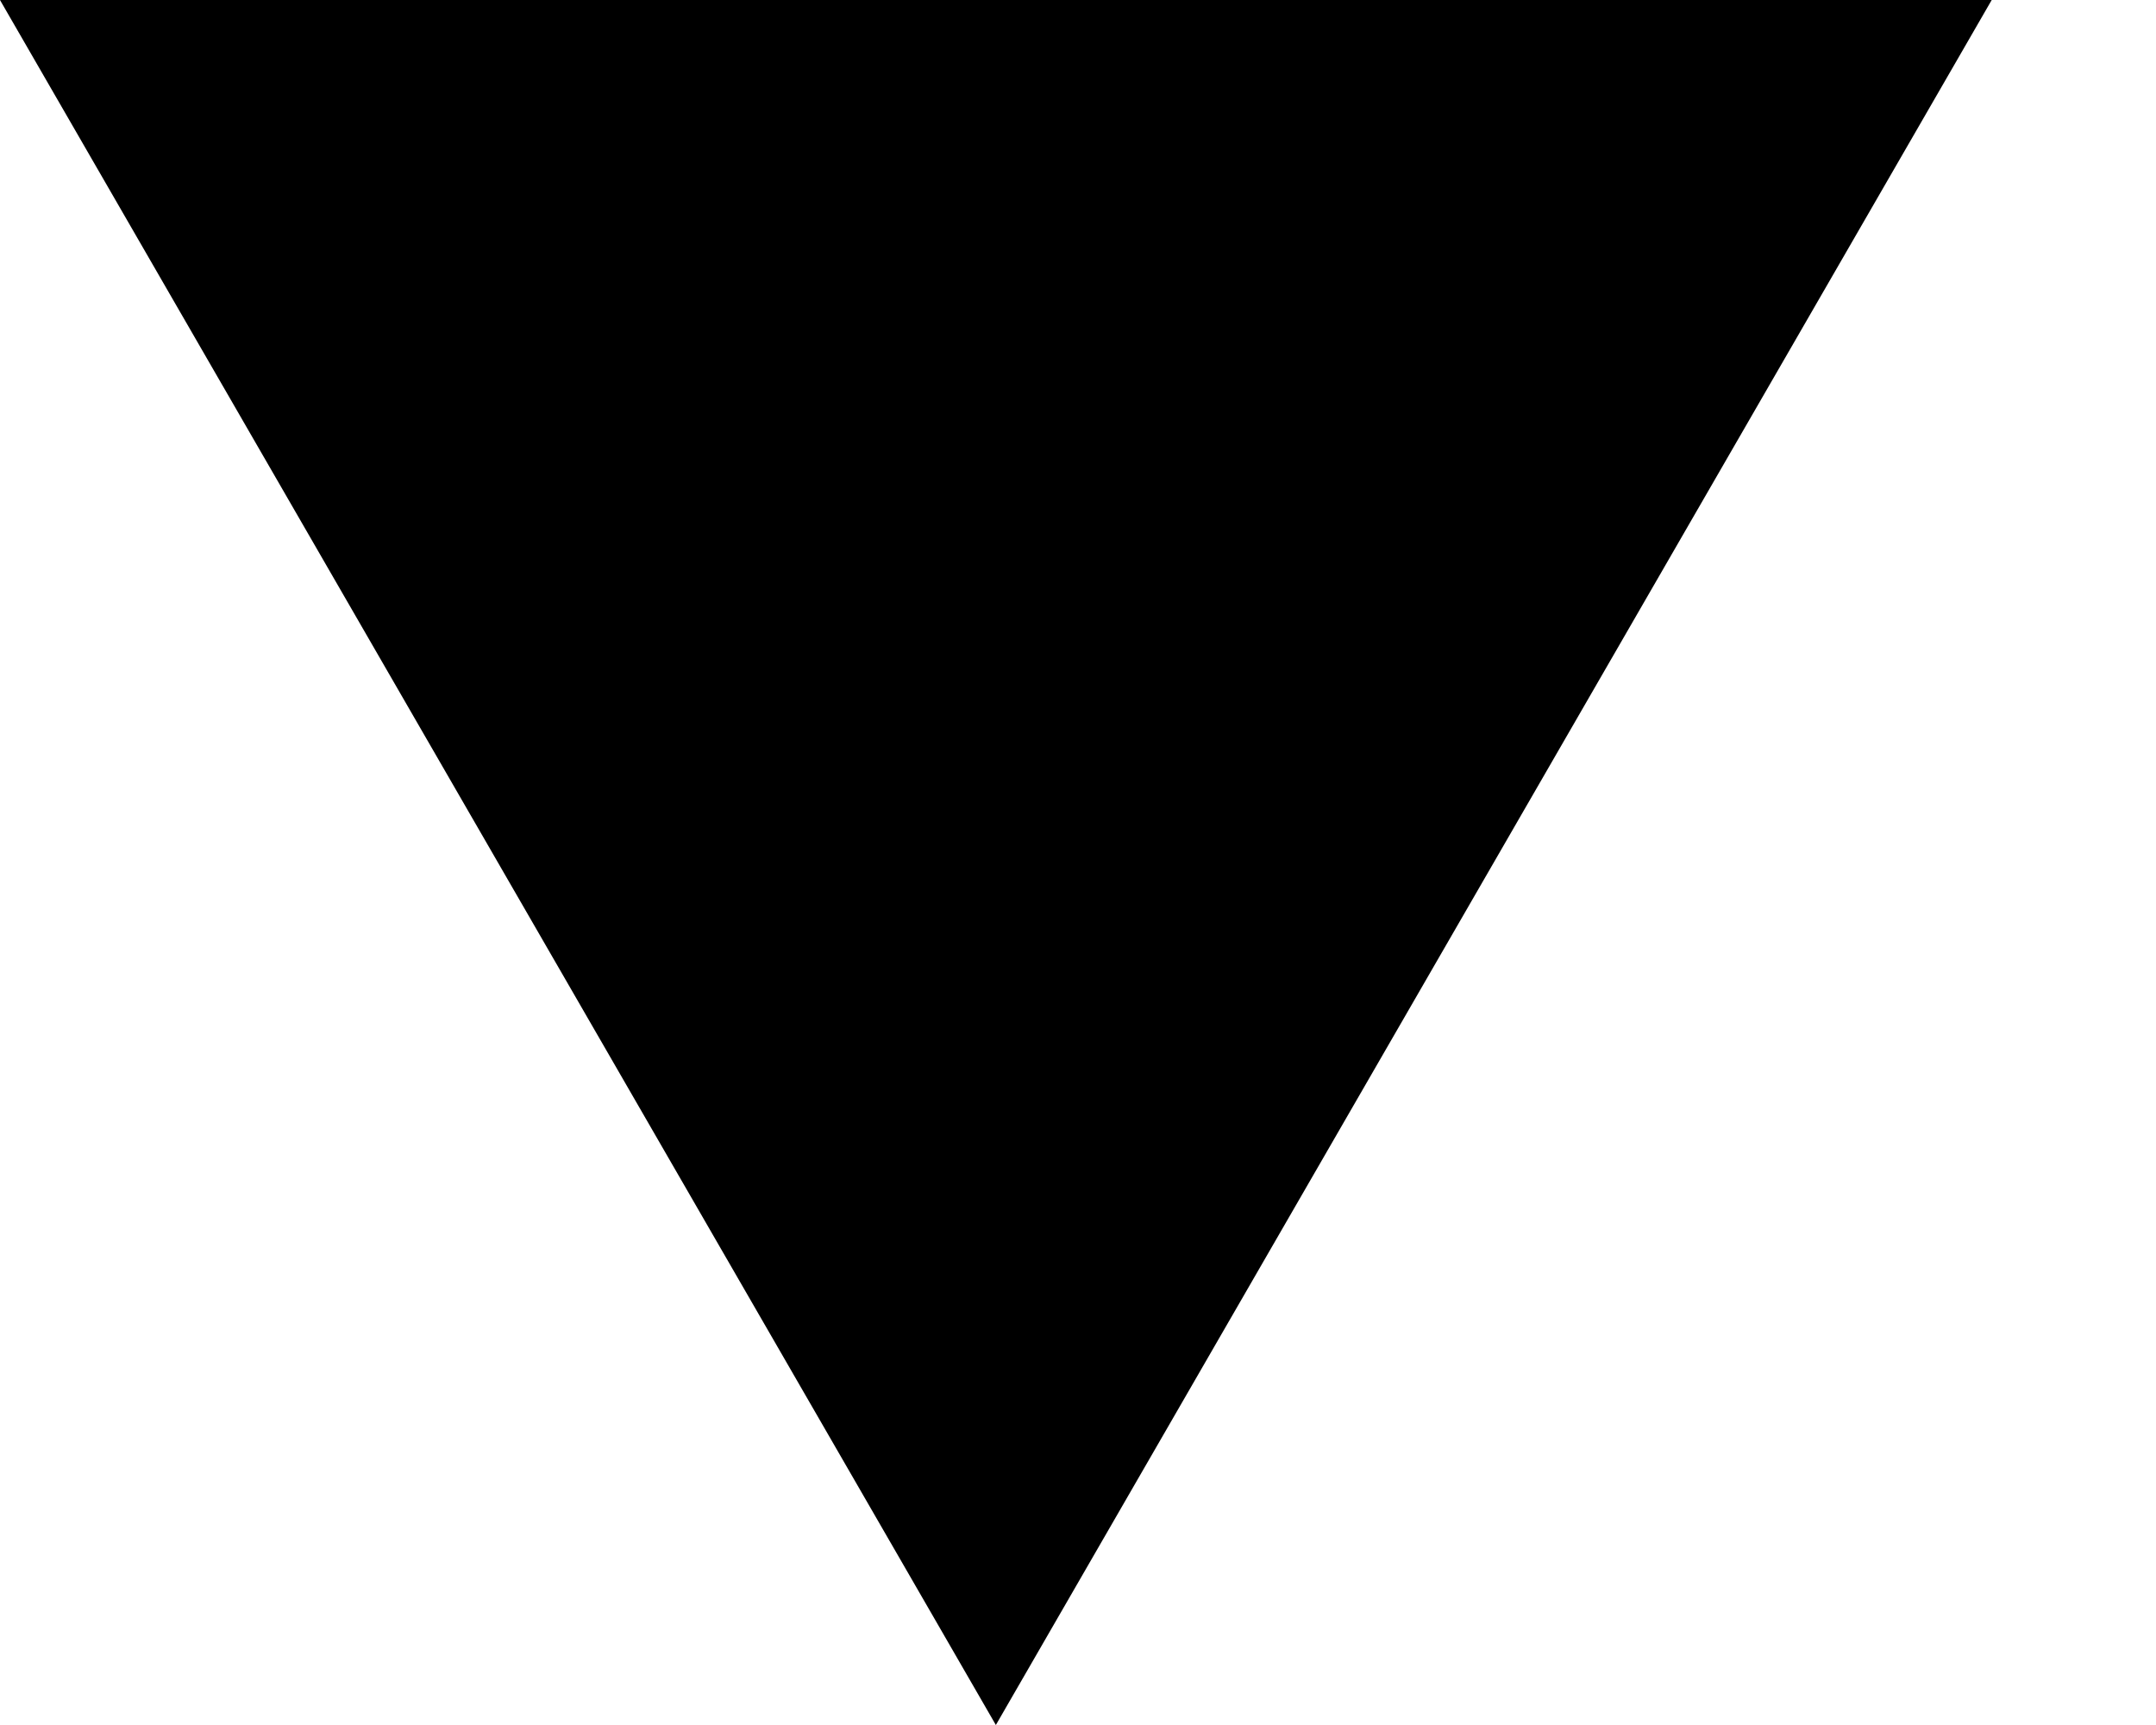
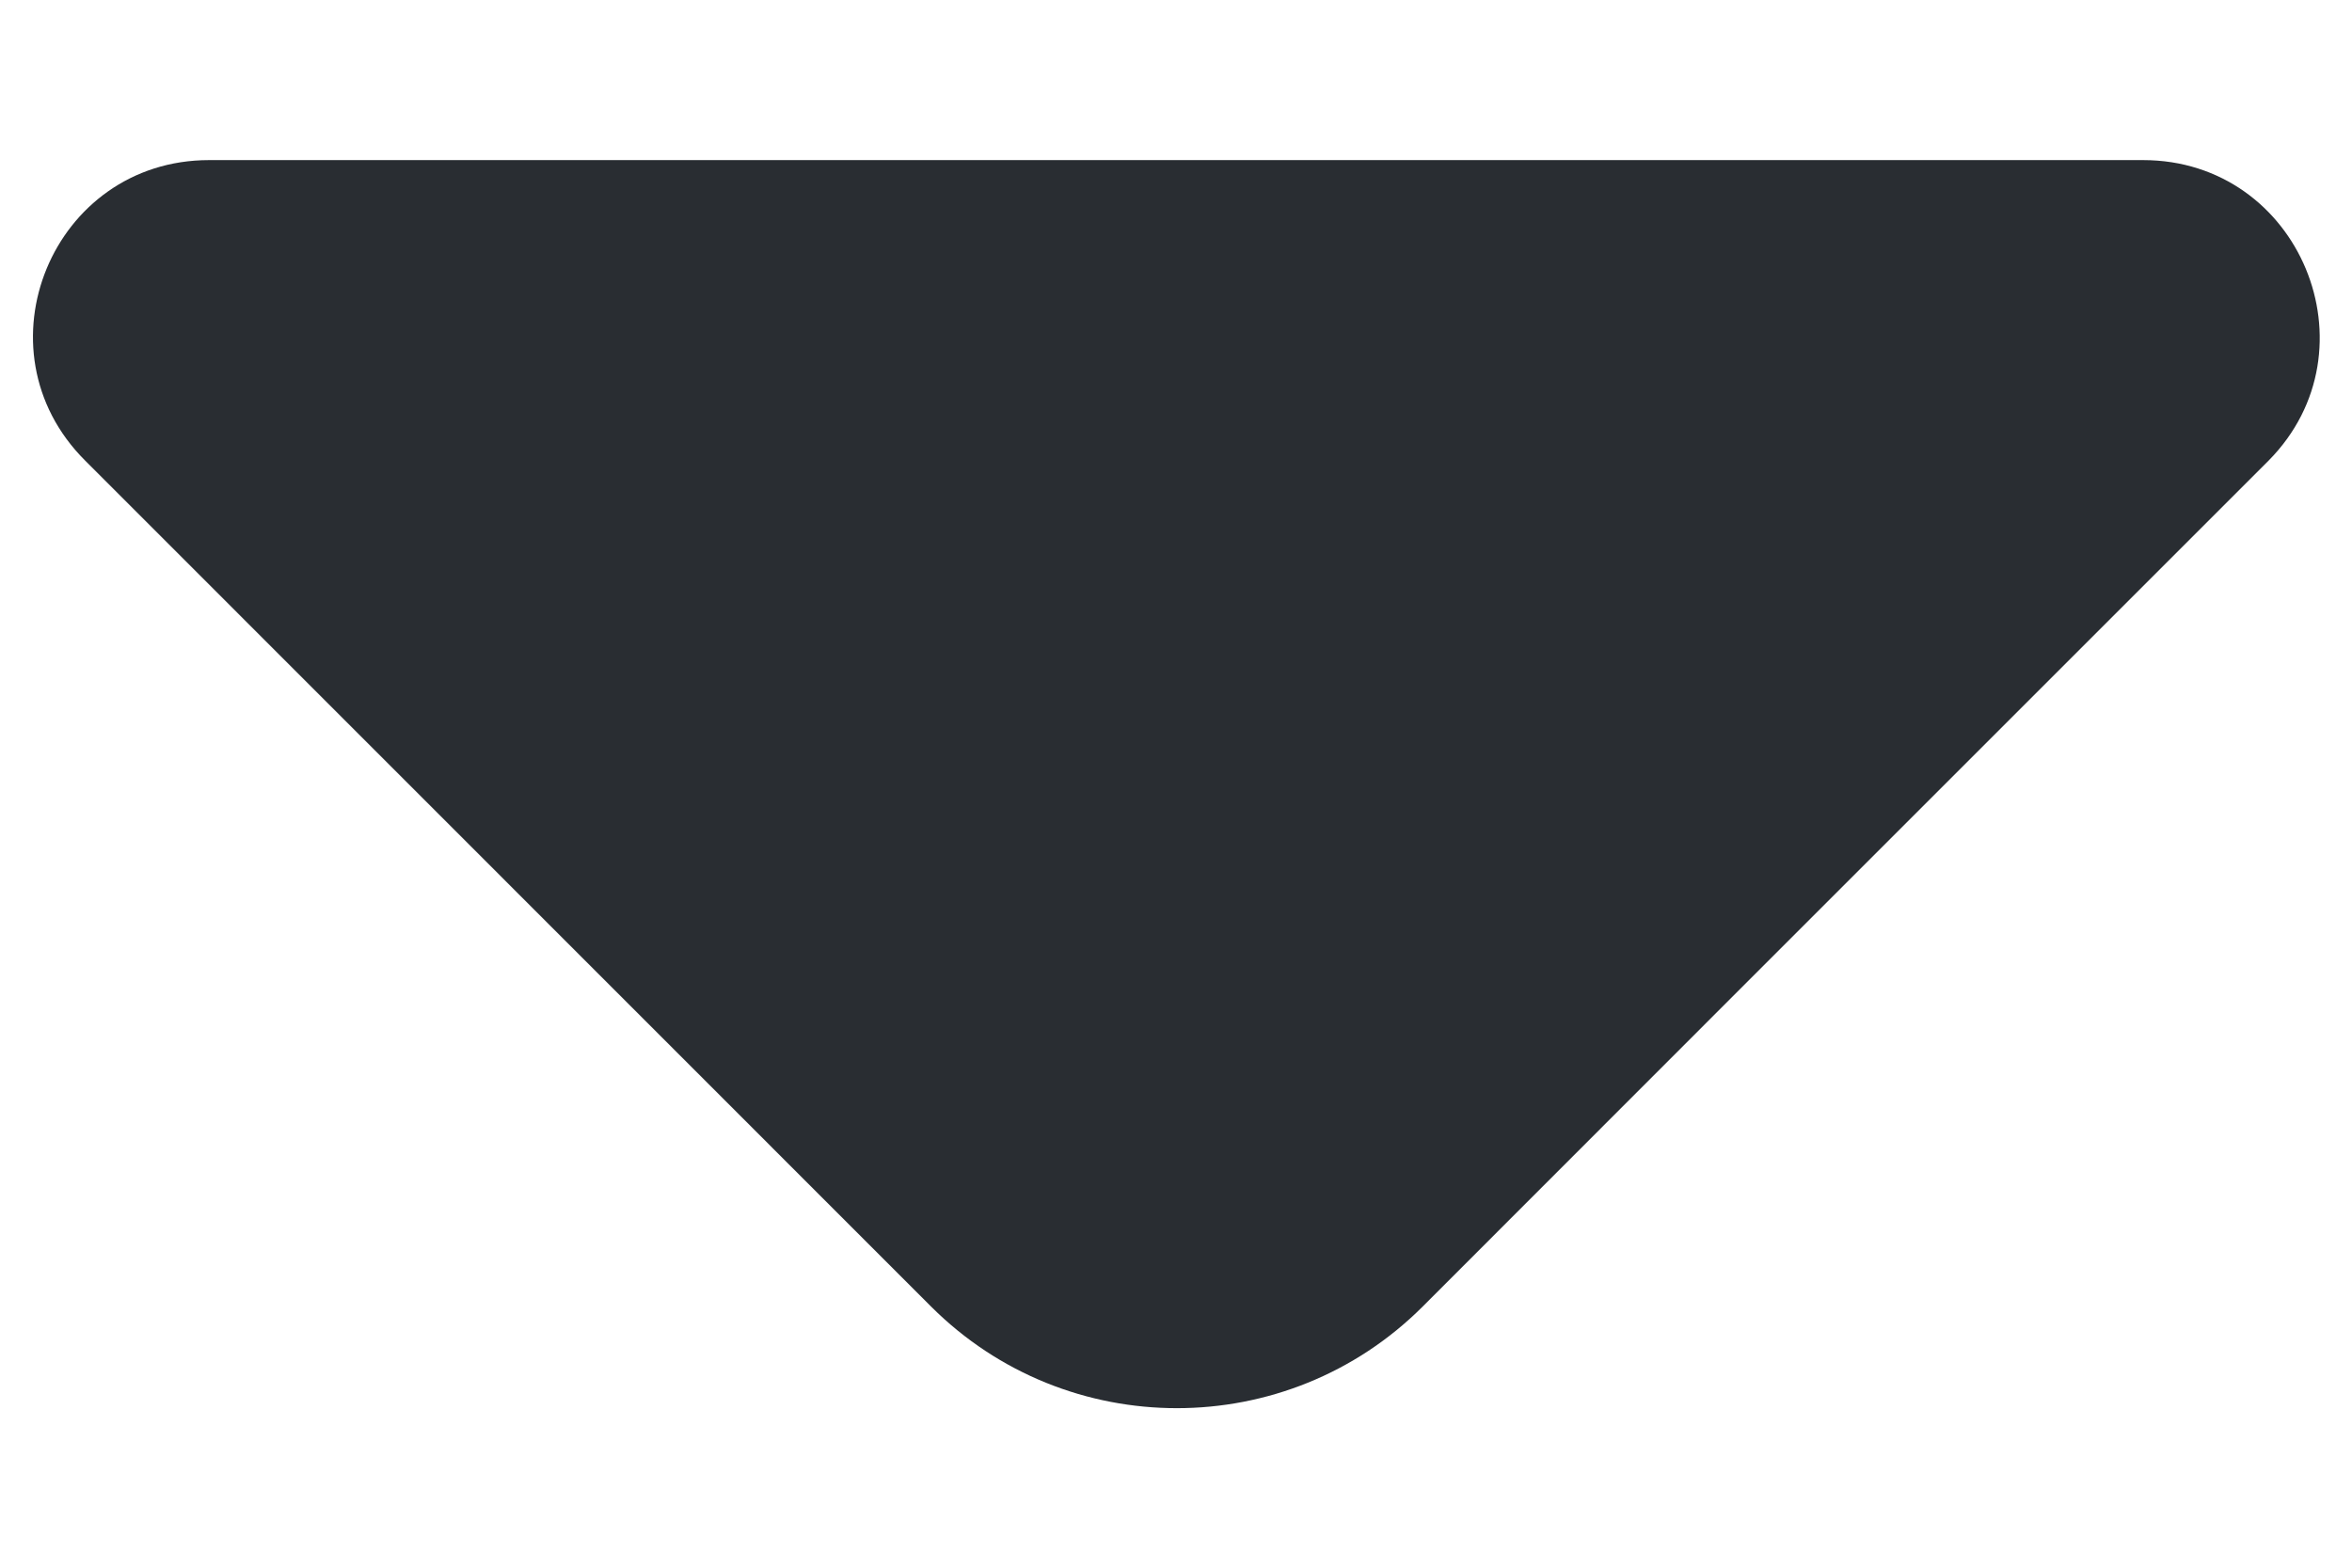
- <svg xmlns="http://www.w3.org/2000/svg" width="10" height="8" viewBox="0 0 10 8" fill="none">
-   <path d="M4.619 8L-5.67637e-05 -1.10163e-06L9.238 -2.94049e-07L4.619 8Z" fill="currentColor" />
+ <svg xmlns="http://www.w3.org/2000/svg" width="12" height="8" viewBox="0 0 12 8" fill="none">
+   <path d="M10.934 0.817H5.742H1.067C0.267 0.817 -0.133 1.784 0.434 2.35L4.75 6.667C5.442 7.359 6.567 7.359 7.259 6.667L8.9 5.025L11.575 2.35C12.134 1.784 11.734 0.817 10.934 0.817Z" fill="#292D32" />
</svg>
